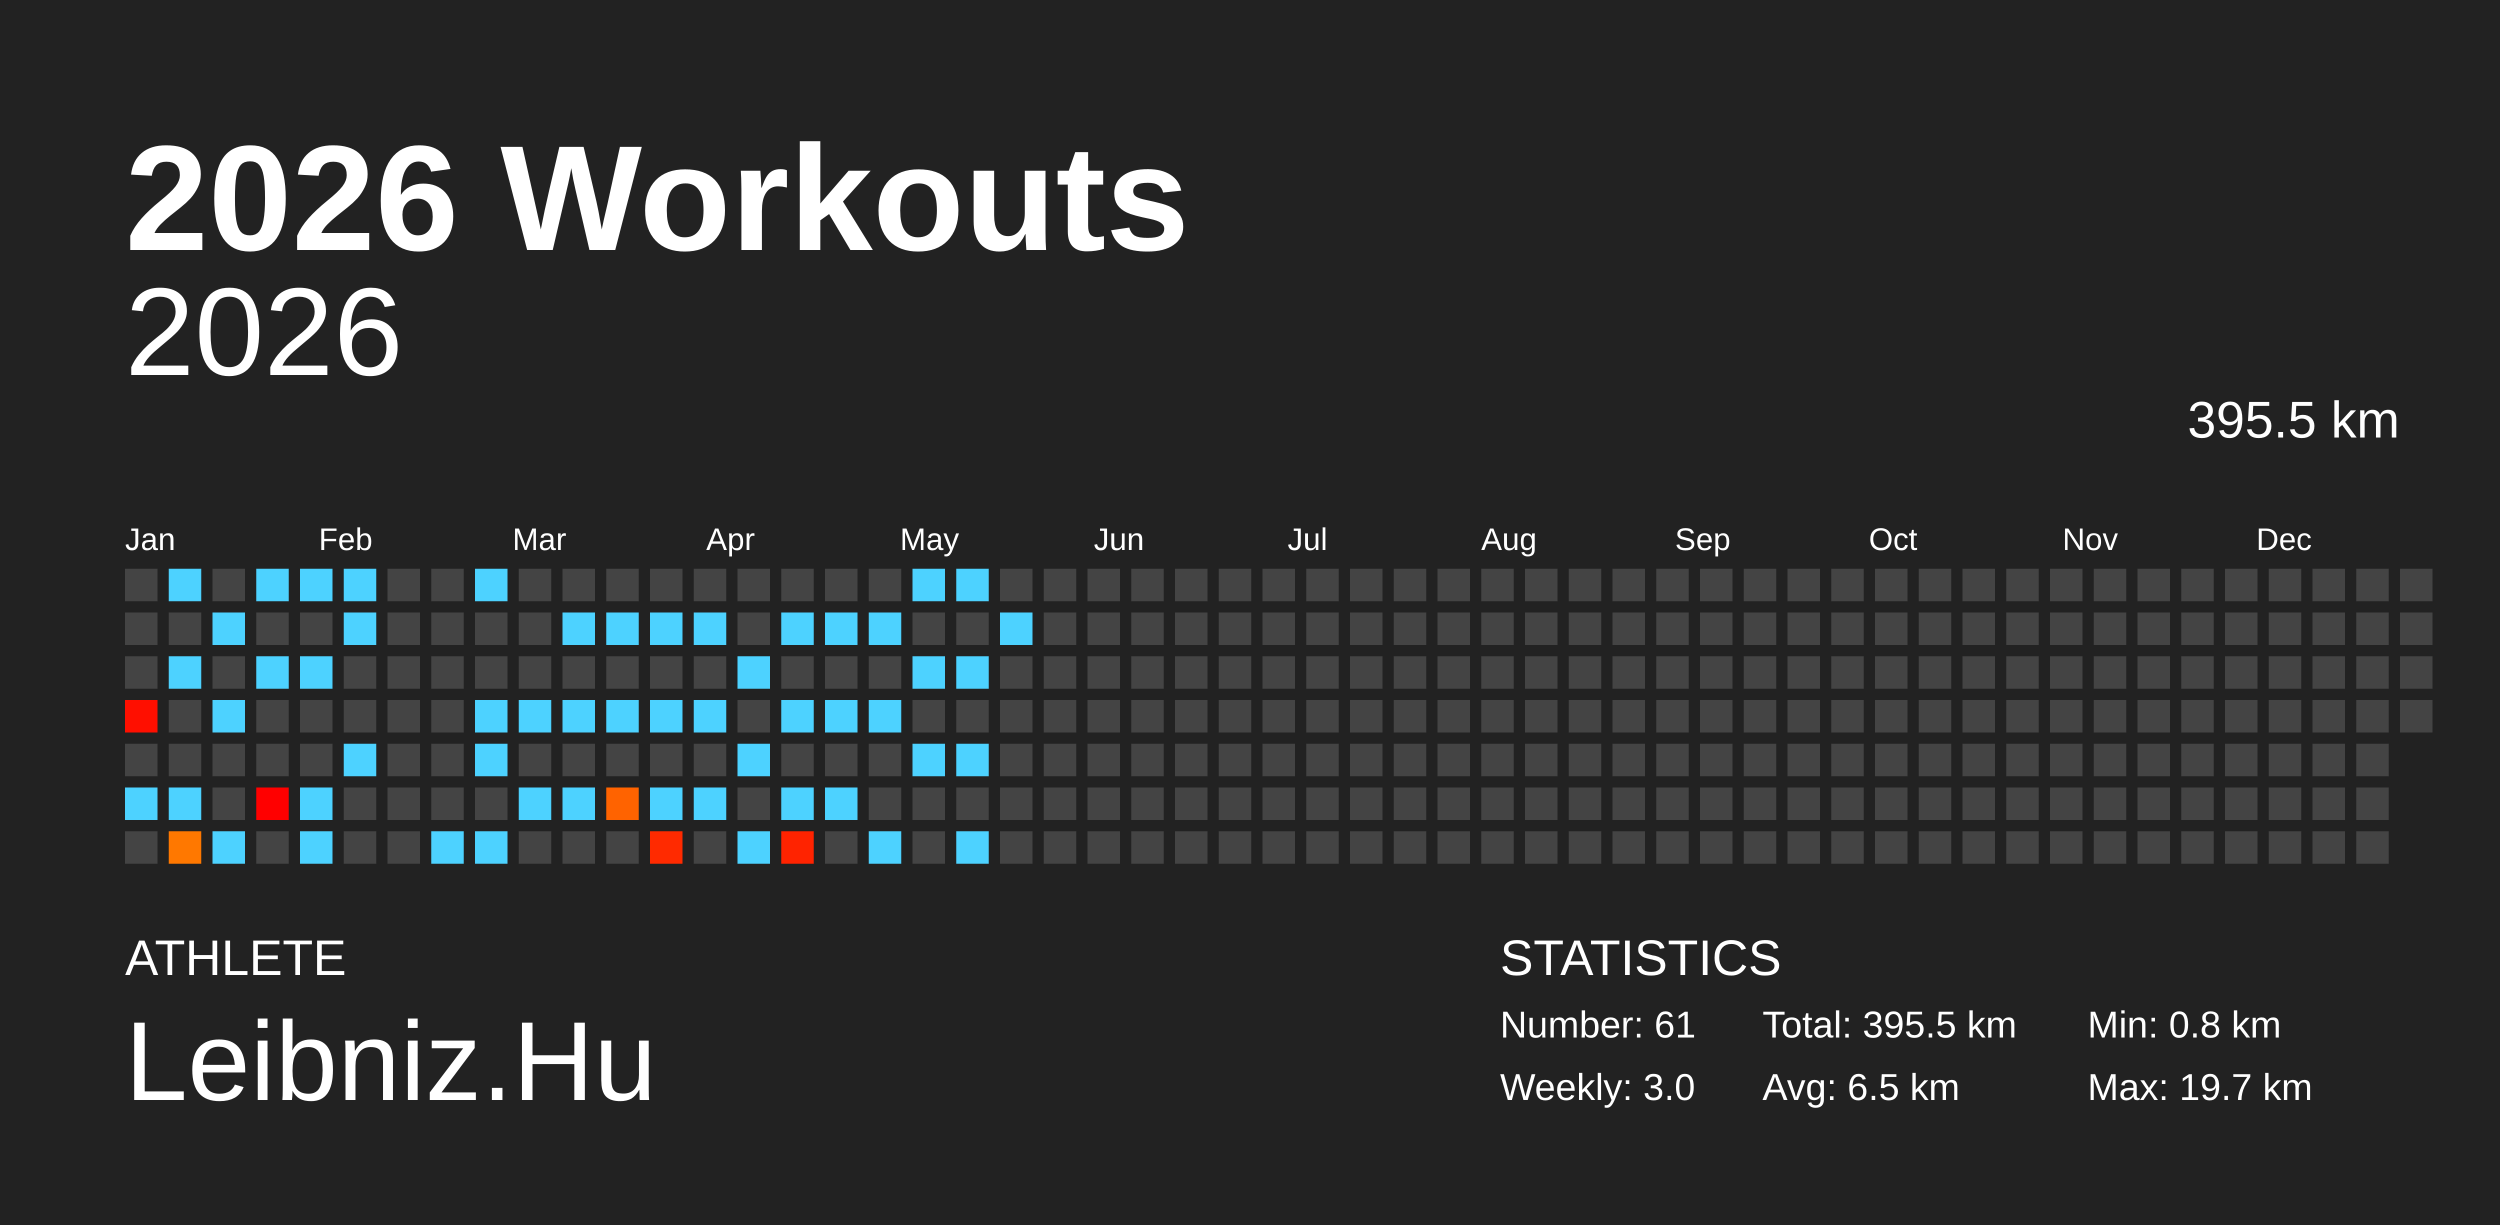
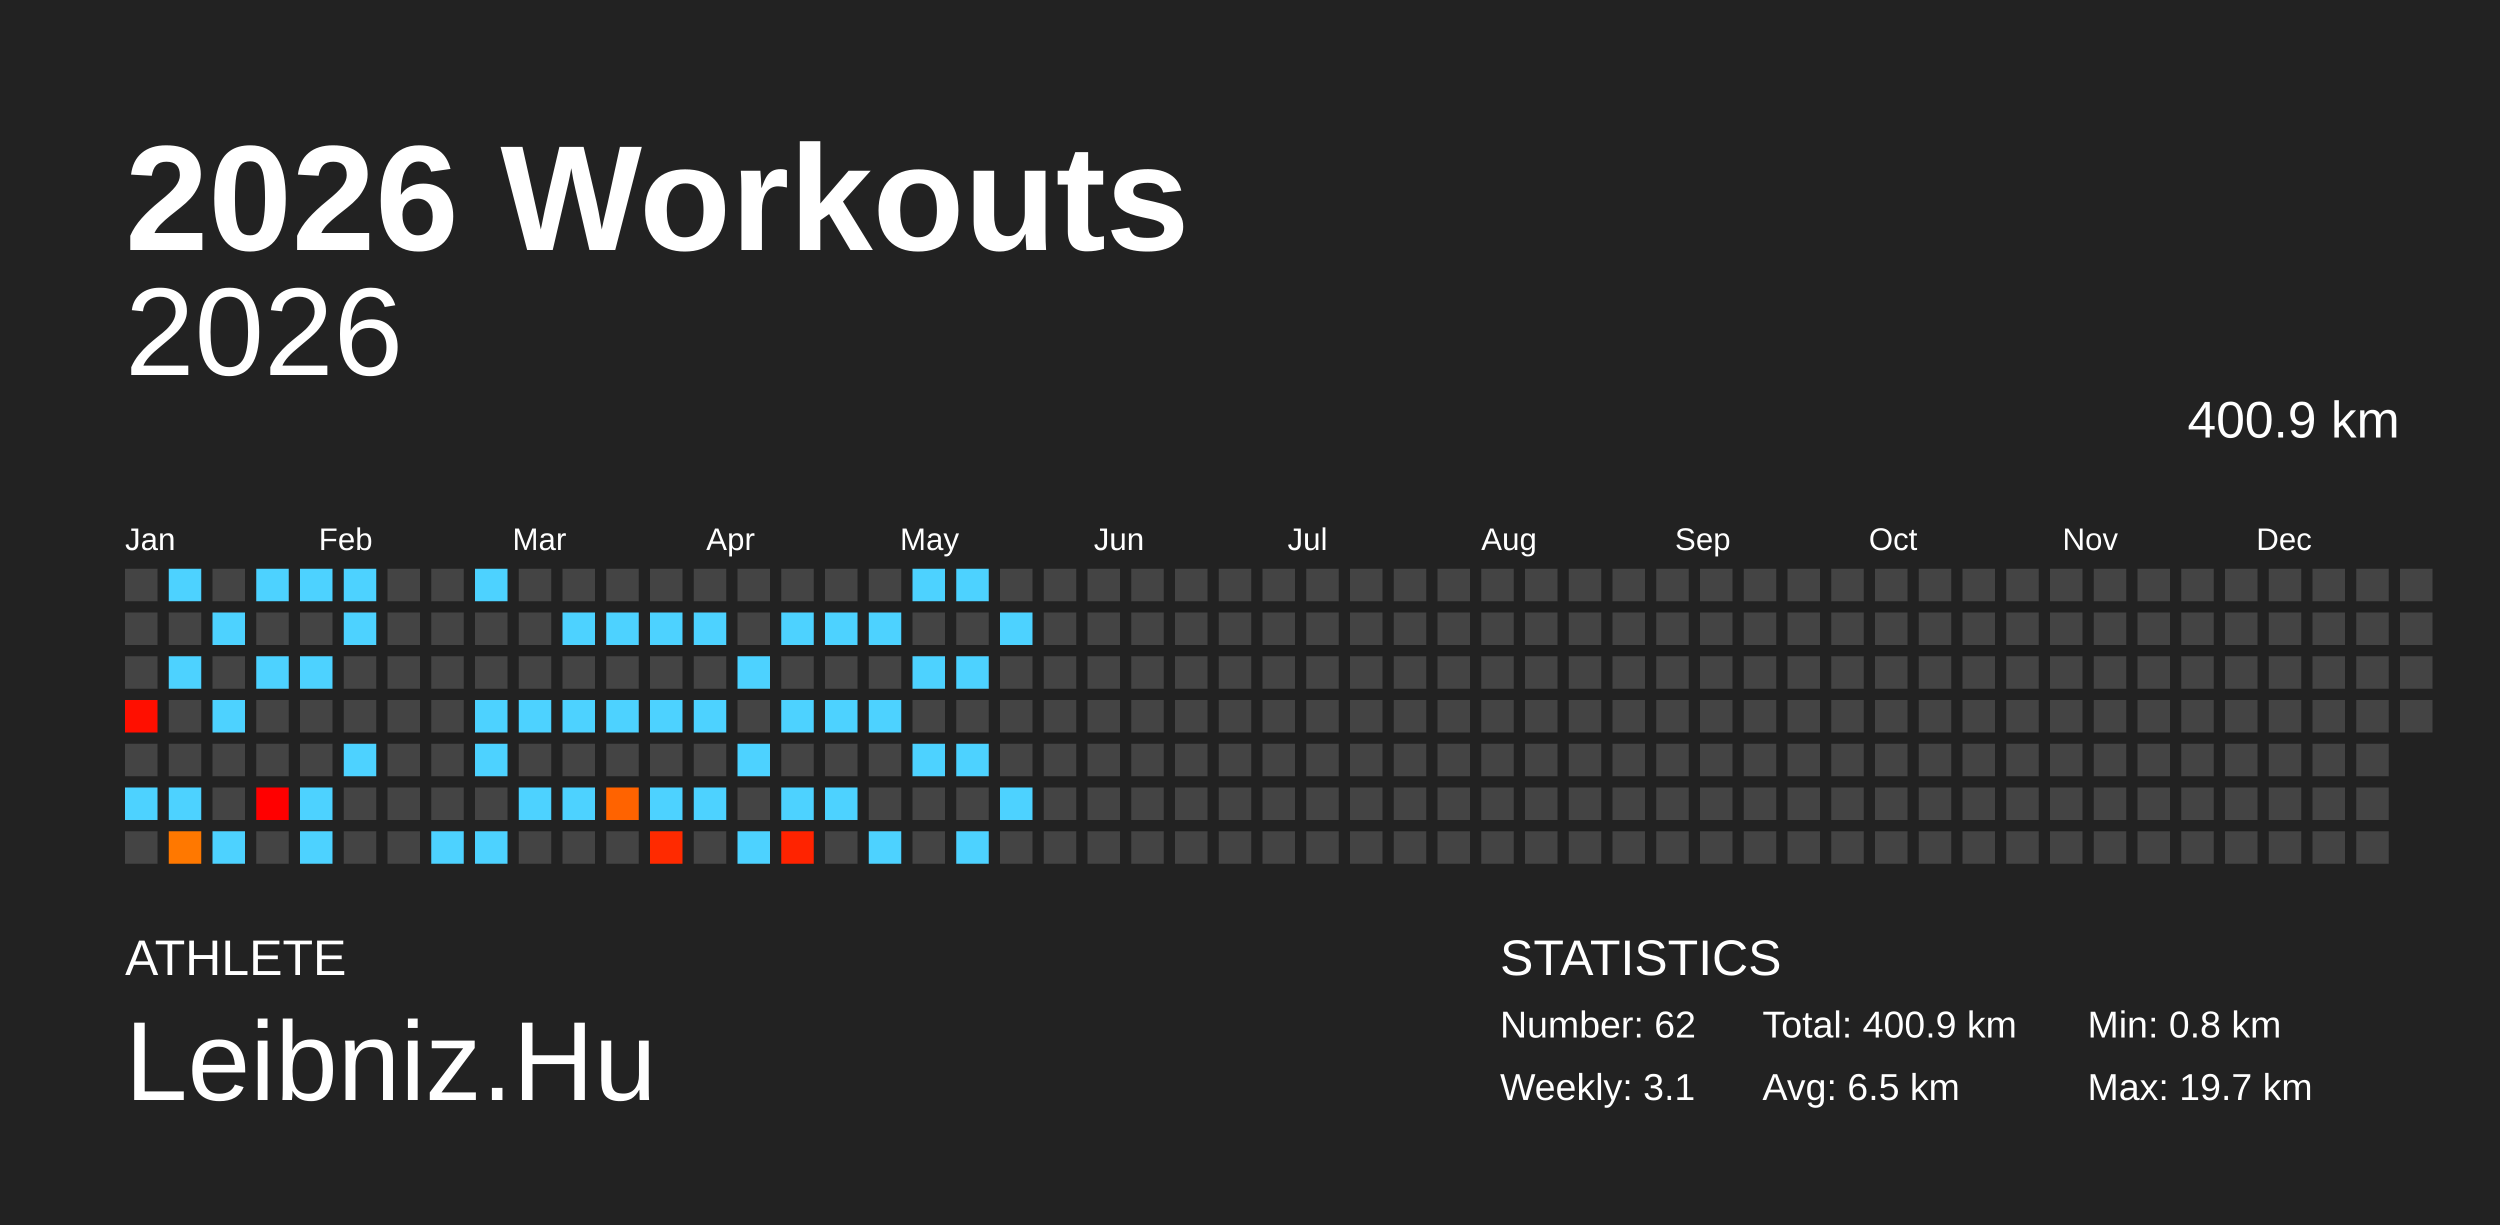
<svg xmlns="http://www.w3.org/2000/svg" baseProfile="full" height="98mm" version="1.1" viewBox="0,0,200,98" width="200mm">
  <defs />
  <rect fill="#222222" height="98" width="200" x="0" y="0" />
  <text fill="#FFFFFF" style="font-size:12px; font-family:Arial; font-weight:bold;" x="10" y="20">2026 Workouts</text>
  <text fill="#FFFFFF" style="font-size:4px; font-family:Arial" x="10" y="78">ATHLETE</text>
  <text fill="#FFFFFF" style="font-size:9px; font-family:Arial" x="10" y="88">Leibniz.Hu</text>
  <text fill="#FFFFFF" style="font-size:4px; font-family:Arial" x="120" y="78">STATISTICS</text>
-   <text fill="#FFFFFF" style="font-size:3px; font-family:Arial" x="120" y="83">Number: 61</text>
-   <text fill="#FFFFFF" style="font-size:3px; font-family:Arial" x="120" y="88">Weekly: 3.0</text>
-   <text fill="#FFFFFF" style="font-size:3px; font-family:Arial" x="141" y="83">Total: 395.5 km</text>
+   <text fill="#FFFFFF" style="font-size:3px; font-family:Arial" x="120" y="83">Number: 62</text>
+   <text fill="#FFFFFF" style="font-size:3px; font-family:Arial" x="120" y="88">Weekly: 3.1</text>
+   <text fill="#FFFFFF" style="font-size:3px; font-family:Arial" x="141" y="83">Total: 400.9 km</text>
  <text fill="#FFFFFF" style="font-size:3px; font-family:Arial" x="141" y="88">Avg: 6.5 km</text>
  <text fill="#FFFFFF" style="font-size:3px; font-family:Arial" x="167" y="83">Min: 0.8 km</text>
  <text fill="#FFFFFF" style="font-size:3px; font-family:Arial" x="167" y="88">Max: 19.7 km</text>
  <text alignment-baseline="hanging" fill="#FFFFFF" style="font-size:10.0px; font-family:Arial;" x="10" y="30">2026</text>
-   <text alignment-baseline="hanging" fill="#FFFFFF" style="font-size:4.125px; font-family:Arial;" x="175" y="35">395.5 km</text>
+   <text alignment-baseline="hanging" fill="#FFFFFF" style="font-size:4.125px; font-family:Arial;" x="175" y="35">400.9 km</text>
  <text fill="#FFFFFF" style="font-size:2.5px; font-family:Arial" x="10.0" y="44">Jan</text>
  <text fill="#FFFFFF" style="font-size:2.5px; font-family:Arial" x="25.5" y="44">Feb</text>
  <text fill="#FFFFFF" style="font-size:2.5px; font-family:Arial" x="41.0" y="44">Mar</text>
  <text fill="#FFFFFF" style="font-size:2.5px; font-family:Arial" x="56.5" y="44">Apr</text>
  <text fill="#FFFFFF" style="font-size:2.5px; font-family:Arial" x="72.0" y="44">May</text>
  <text fill="#FFFFFF" style="font-size:2.5px; font-family:Arial" x="87.5" y="44">Jun</text>
  <text fill="#FFFFFF" style="font-size:2.5px; font-family:Arial" x="103.0" y="44">Jul</text>
  <text fill="#FFFFFF" style="font-size:2.5px; font-family:Arial" x="118.5" y="44">Aug</text>
  <text fill="#FFFFFF" style="font-size:2.5px; font-family:Arial" x="134.0" y="44">Sep</text>
  <text fill="#FFFFFF" style="font-size:2.5px; font-family:Arial" x="149.5" y="44">Oct</text>
  <text fill="#FFFFFF" style="font-size:2.5px; font-family:Arial" x="165.0" y="44">Nov</text>
  <text fill="#FFFFFF" style="font-size:2.5px; font-family:Arial" x="180.5" y="44">Dec</text>
  <rect fill="#444444" height="2.6" width="2.6" x="10.0" y="45.5" />
  <rect fill="#444444" height="2.6" width="2.6" x="10.0" y="49.0" />
  <rect fill="#444444" height="2.6" width="2.6" x="10.0" y="52.5" />
  <rect fill="#ff0f00" height="2.6" width="2.6" x="10.0" y="56.0" />
  <rect fill="#444444" height="2.6" width="2.6" x="10.0" y="59.5" />
  <rect fill="#4dd2ff" height="2.6" width="2.6" x="10.0" y="63.0" />
  <rect fill="#444444" height="2.6" width="2.6" x="10.0" y="66.5" />
  <rect fill="#4dd2ff" height="2.6" width="2.6" x="13.5" y="45.5" />
  <rect fill="#444444" height="2.6" width="2.6" x="13.5" y="49.0" />
  <rect fill="#4dd2ff" height="2.6" width="2.6" x="13.5" y="52.5" />
  <rect fill="#444444" height="2.6" width="2.6" x="13.5" y="56.0" />
  <rect fill="#444444" height="2.6" width="2.6" x="13.5" y="59.5" />
  <rect fill="#4dd2ff" height="2.6" width="2.6" x="13.5" y="63.0" />
  <rect fill="#ff7800" height="2.6" width="2.6" x="13.5" y="66.5" />
  <rect fill="#444444" height="2.6" width="2.6" x="17.0" y="45.5" />
  <rect fill="#4dd2ff" height="2.6" width="2.6" x="17.0" y="49.0" />
  <rect fill="#444444" height="2.6" width="2.6" x="17.0" y="52.5" />
  <rect fill="#4dd2ff" height="2.6" width="2.6" x="17.0" y="56.0" />
  <rect fill="#444444" height="2.6" width="2.6" x="17.0" y="59.5" />
  <rect fill="#444444" height="2.6" width="2.6" x="17.0" y="63.0" />
  <rect fill="#4dd2ff" height="2.6" width="2.6" x="17.0" y="66.5" />
  <rect fill="#4dd2ff" height="2.6" width="2.6" x="20.5" y="45.5" />
  <rect fill="#444444" height="2.6" width="2.6" x="20.5" y="49.0" />
  <rect fill="#4dd2ff" height="2.6" width="2.6" x="20.5" y="52.5" />
  <rect fill="#444444" height="2.6" width="2.6" x="20.5" y="56.0" />
  <rect fill="#444444" height="2.6" width="2.6" x="20.5" y="59.5" />
  <rect fill="#ff0000" height="2.6" width="2.6" x="20.5" y="63.0" />
  <rect fill="#444444" height="2.6" width="2.6" x="20.5" y="66.5" />
  <rect fill="#4dd2ff" height="2.6" width="2.6" x="24.0" y="45.5" />
  <rect fill="#444444" height="2.6" width="2.6" x="24.0" y="49.0" />
  <rect fill="#4dd2ff" height="2.6" width="2.6" x="24.0" y="52.5" />
  <rect fill="#444444" height="2.6" width="2.6" x="24.0" y="56.0" />
  <rect fill="#444444" height="2.6" width="2.6" x="24.0" y="59.5" />
  <rect fill="#4dd2ff" height="2.6" width="2.6" x="24.0" y="63.0" />
  <rect fill="#4dd2ff" height="2.6" width="2.6" x="24.0" y="66.5" />
  <rect fill="#4dd2ff" height="2.6" width="2.6" x="27.5" y="45.5" />
  <rect fill="#4dd2ff" height="2.6" width="2.6" x="27.5" y="49.0" />
  <rect fill="#444444" height="2.6" width="2.6" x="27.5" y="52.5" />
  <rect fill="#444444" height="2.6" width="2.6" x="27.5" y="56.0" />
  <rect fill="#4dd2ff" height="2.6" width="2.6" x="27.5" y="59.5" />
  <rect fill="#444444" height="2.6" width="2.6" x="27.5" y="63.0" />
  <rect fill="#444444" height="2.6" width="2.6" x="27.5" y="66.5" />
  <rect fill="#444444" height="2.6" width="2.6" x="31.0" y="45.5" />
  <rect fill="#444444" height="2.6" width="2.6" x="31.0" y="49.0" />
  <rect fill="#444444" height="2.6" width="2.6" x="31.0" y="52.5" />
  <rect fill="#444444" height="2.6" width="2.6" x="31.0" y="56.0" />
  <rect fill="#444444" height="2.6" width="2.6" x="31.0" y="59.5" />
  <rect fill="#444444" height="2.6" width="2.6" x="31.0" y="63.0" />
  <rect fill="#444444" height="2.6" width="2.6" x="31.0" y="66.5" />
  <rect fill="#444444" height="2.6" width="2.6" x="34.5" y="45.5" />
  <rect fill="#444444" height="2.6" width="2.6" x="34.5" y="49.0" />
  <rect fill="#444444" height="2.6" width="2.6" x="34.5" y="52.5" />
  <rect fill="#444444" height="2.6" width="2.6" x="34.5" y="56.0" />
  <rect fill="#444444" height="2.6" width="2.6" x="34.5" y="59.5" />
  <rect fill="#444444" height="2.6" width="2.6" x="34.5" y="63.0" />
  <rect fill="#4dd2ff" height="2.6" width="2.6" x="34.5" y="66.5" />
  <rect fill="#4dd2ff" height="2.6" width="2.6" x="38.0" y="45.5" />
  <rect fill="#444444" height="2.6" width="2.6" x="38.0" y="49.0" />
  <rect fill="#444444" height="2.6" width="2.6" x="38.0" y="52.5" />
  <rect fill="#4dd2ff" height="2.6" width="2.6" x="38.0" y="56.0" />
  <rect fill="#4dd2ff" height="2.6" width="2.6" x="38.0" y="59.5" />
  <rect fill="#444444" height="2.6" width="2.6" x="38.0" y="63.0" />
  <rect fill="#4dd2ff" height="2.6" width="2.6" x="38.0" y="66.5" />
  <rect fill="#444444" height="2.6" width="2.6" x="41.5" y="45.5" />
  <rect fill="#444444" height="2.6" width="2.6" x="41.5" y="49.0" />
  <rect fill="#444444" height="2.6" width="2.6" x="41.5" y="52.5" />
  <rect fill="#4dd2ff" height="2.6" width="2.6" x="41.5" y="56.0" />
  <rect fill="#444444" height="2.6" width="2.6" x="41.5" y="59.5" />
  <rect fill="#4dd2ff" height="2.6" width="2.6" x="41.5" y="63.0" />
  <rect fill="#444444" height="2.6" width="2.6" x="41.5" y="66.5" />
  <rect fill="#444444" height="2.6" width="2.6" x="45.0" y="45.5" />
  <rect fill="#4dd2ff" height="2.6" width="2.6" x="45.0" y="49.0" />
  <rect fill="#444444" height="2.6" width="2.6" x="45.0" y="52.5" />
  <rect fill="#4dd2ff" height="2.6" width="2.6" x="45.0" y="56.0" />
  <rect fill="#444444" height="2.6" width="2.6" x="45.0" y="59.5" />
  <rect fill="#4dd2ff" height="2.6" width="2.6" x="45.0" y="63.0" />
  <rect fill="#444444" height="2.6" width="2.6" x="45.0" y="66.5" />
  <rect fill="#444444" height="2.6" width="2.6" x="48.5" y="45.5" />
  <rect fill="#4dd2ff" height="2.6" width="2.6" x="48.5" y="49.0" />
  <rect fill="#444444" height="2.6" width="2.6" x="48.5" y="52.5" />
  <rect fill="#4dd2ff" height="2.6" width="2.6" x="48.5" y="56.0" />
  <rect fill="#444444" height="2.6" width="2.6" x="48.5" y="59.5" />
  <rect fill="#ff6300" height="2.6" width="2.6" x="48.5" y="63.0" />
  <rect fill="#444444" height="2.6" width="2.6" x="48.5" y="66.5" />
  <rect fill="#444444" height="2.6" width="2.6" x="52.0" y="45.5" />
  <rect fill="#4dd2ff" height="2.6" width="2.6" x="52.0" y="49.0" />
  <rect fill="#444444" height="2.6" width="2.6" x="52.0" y="52.5" />
  <rect fill="#4dd2ff" height="2.6" width="2.6" x="52.0" y="56.0" />
  <rect fill="#444444" height="2.6" width="2.6" x="52.0" y="59.5" />
  <rect fill="#4dd2ff" height="2.6" width="2.6" x="52.0" y="63.0" />
  <rect fill="#ff2a00" height="2.6" width="2.6" x="52.0" y="66.5" />
  <rect fill="#444444" height="2.6" width="2.6" x="55.5" y="45.5" />
  <rect fill="#4dd2ff" height="2.6" width="2.6" x="55.5" y="49.0" />
  <rect fill="#444444" height="2.6" width="2.6" x="55.5" y="52.5" />
  <rect fill="#4dd2ff" height="2.6" width="2.6" x="55.5" y="56.0" />
  <rect fill="#444444" height="2.6" width="2.6" x="55.5" y="59.5" />
  <rect fill="#4dd2ff" height="2.6" width="2.6" x="55.5" y="63.0" />
  <rect fill="#444444" height="2.6" width="2.6" x="55.5" y="66.5" />
  <rect fill="#444444" height="2.6" width="2.6" x="59.0" y="45.5" />
  <rect fill="#444444" height="2.6" width="2.6" x="59.0" y="49.0" />
  <rect fill="#4dd2ff" height="2.6" width="2.6" x="59.0" y="52.5" />
  <rect fill="#444444" height="2.6" width="2.6" x="59.0" y="56.0" />
  <rect fill="#4dd2ff" height="2.6" width="2.6" x="59.0" y="59.5" />
  <rect fill="#444444" height="2.6" width="2.6" x="59.0" y="63.0" />
  <rect fill="#4dd2ff" height="2.6" width="2.6" x="59.0" y="66.5" />
  <rect fill="#444444" height="2.6" width="2.6" x="62.5" y="45.5" />
  <rect fill="#4dd2ff" height="2.6" width="2.6" x="62.5" y="49.0" />
  <rect fill="#444444" height="2.6" width="2.6" x="62.5" y="52.5" />
  <rect fill="#4dd2ff" height="2.6" width="2.6" x="62.5" y="56.0" />
  <rect fill="#444444" height="2.6" width="2.6" x="62.5" y="59.5" />
  <rect fill="#4dd2ff" height="2.6" width="2.6" x="62.5" y="63.0" />
  <rect fill="#ff2300" height="2.6" width="2.6" x="62.5" y="66.5" />
  <rect fill="#444444" height="2.6" width="2.6" x="66.0" y="45.5" />
  <rect fill="#4dd2ff" height="2.6" width="2.6" x="66.0" y="49.0" />
  <rect fill="#444444" height="2.6" width="2.6" x="66.0" y="52.5" />
  <rect fill="#4dd2ff" height="2.6" width="2.6" x="66.0" y="56.0" />
  <rect fill="#444444" height="2.6" width="2.6" x="66.0" y="59.5" />
  <rect fill="#4dd2ff" height="2.6" width="2.6" x="66.0" y="63.0" />
  <rect fill="#444444" height="2.6" width="2.6" x="66.0" y="66.5" />
  <rect fill="#444444" height="2.6" width="2.6" x="69.5" y="45.5" />
  <rect fill="#4dd2ff" height="2.6" width="2.6" x="69.5" y="49.0" />
  <rect fill="#444444" height="2.6" width="2.6" x="69.5" y="52.5" />
  <rect fill="#4dd2ff" height="2.6" width="2.6" x="69.5" y="56.0" />
  <rect fill="#444444" height="2.6" width="2.6" x="69.5" y="59.5" />
  <rect fill="#444444" height="2.6" width="2.6" x="69.5" y="63.0" />
  <rect fill="#4dd2ff" height="2.6" width="2.6" x="69.5" y="66.5" />
  <rect fill="#4dd2ff" height="2.6" width="2.6" x="73.0" y="45.5" />
  <rect fill="#444444" height="2.6" width="2.6" x="73.0" y="49.0" />
  <rect fill="#4dd2ff" height="2.6" width="2.6" x="73.0" y="52.5" />
  <rect fill="#444444" height="2.6" width="2.6" x="73.0" y="56.0" />
  <rect fill="#4dd2ff" height="2.6" width="2.6" x="73.0" y="59.5" />
  <rect fill="#444444" height="2.6" width="2.6" x="73.0" y="63.0" />
  <rect fill="#444444" height="2.6" width="2.6" x="73.0" y="66.5" />
  <rect fill="#4dd2ff" height="2.6" width="2.6" x="76.5" y="45.5" />
  <rect fill="#444444" height="2.6" width="2.6" x="76.5" y="49.0" />
  <rect fill="#4dd2ff" height="2.6" width="2.6" x="76.5" y="52.5" />
  <rect fill="#444444" height="2.6" width="2.6" x="76.5" y="56.0" />
  <rect fill="#4dd2ff" height="2.6" width="2.6" x="76.5" y="59.5" />
  <rect fill="#444444" height="2.6" width="2.6" x="76.5" y="63.0" />
  <rect fill="#4dd2ff" height="2.6" width="2.6" x="76.5" y="66.5" />
  <rect fill="#444444" height="2.6" width="2.6" x="80.0" y="45.5" />
  <rect fill="#4dd2ff" height="2.6" width="2.6" x="80.0" y="49.0" />
  <rect fill="#444444" height="2.6" width="2.6" x="80.0" y="52.5" />
  <rect fill="#444444" height="2.6" width="2.6" x="80.0" y="56.0" />
  <rect fill="#444444" height="2.6" width="2.6" x="80.0" y="59.5" />
-   <rect fill="#444444" height="2.6" width="2.6" x="80.0" y="63.0" />
+   <rect fill="#4dd2ff" height="2.6" width="2.6" x="80.0" y="63.0" />
  <rect fill="#444444" height="2.6" width="2.6" x="80.0" y="66.5" />
  <rect fill="#444444" height="2.6" width="2.6" x="83.5" y="45.5" />
  <rect fill="#444444" height="2.6" width="2.6" x="83.5" y="49.0" />
  <rect fill="#444444" height="2.6" width="2.6" x="83.5" y="52.5" />
  <rect fill="#444444" height="2.6" width="2.6" x="83.5" y="56.0" />
  <rect fill="#444444" height="2.6" width="2.6" x="83.5" y="59.5" />
  <rect fill="#444444" height="2.6" width="2.6" x="83.5" y="63.0" />
  <rect fill="#444444" height="2.6" width="2.6" x="83.5" y="66.5" />
  <rect fill="#444444" height="2.6" width="2.6" x="87.0" y="45.5" />
  <rect fill="#444444" height="2.6" width="2.6" x="87.0" y="49.0" />
  <rect fill="#444444" height="2.6" width="2.6" x="87.0" y="52.5" />
  <rect fill="#444444" height="2.6" width="2.6" x="87.0" y="56.0" />
  <rect fill="#444444" height="2.6" width="2.6" x="87.0" y="59.5" />
  <rect fill="#444444" height="2.6" width="2.6" x="87.0" y="63.0" />
  <rect fill="#444444" height="2.6" width="2.6" x="87.0" y="66.5" />
  <rect fill="#444444" height="2.6" width="2.6" x="90.5" y="45.5" />
  <rect fill="#444444" height="2.6" width="2.6" x="90.5" y="49.0" />
  <rect fill="#444444" height="2.6" width="2.6" x="90.5" y="52.5" />
  <rect fill="#444444" height="2.6" width="2.6" x="90.5" y="56.0" />
  <rect fill="#444444" height="2.6" width="2.6" x="90.5" y="59.5" />
  <rect fill="#444444" height="2.6" width="2.6" x="90.5" y="63.0" />
  <rect fill="#444444" height="2.6" width="2.6" x="90.5" y="66.5" />
  <rect fill="#444444" height="2.6" width="2.6" x="94.0" y="45.5" />
  <rect fill="#444444" height="2.6" width="2.6" x="94.0" y="49.0" />
  <rect fill="#444444" height="2.6" width="2.6" x="94.0" y="52.5" />
  <rect fill="#444444" height="2.6" width="2.6" x="94.0" y="56.0" />
  <rect fill="#444444" height="2.6" width="2.6" x="94.0" y="59.5" />
  <rect fill="#444444" height="2.6" width="2.6" x="94.0" y="63.0" />
  <rect fill="#444444" height="2.6" width="2.6" x="94.0" y="66.5" />
  <rect fill="#444444" height="2.6" width="2.6" x="97.5" y="45.5" />
  <rect fill="#444444" height="2.6" width="2.6" x="97.5" y="49.0" />
  <rect fill="#444444" height="2.6" width="2.6" x="97.5" y="52.5" />
  <rect fill="#444444" height="2.6" width="2.6" x="97.5" y="56.0" />
  <rect fill="#444444" height="2.6" width="2.6" x="97.5" y="59.5" />
  <rect fill="#444444" height="2.6" width="2.6" x="97.5" y="63.0" />
  <rect fill="#444444" height="2.6" width="2.6" x="97.5" y="66.5" />
  <rect fill="#444444" height="2.6" width="2.6" x="101.0" y="45.5" />
  <rect fill="#444444" height="2.6" width="2.6" x="101.0" y="49.0" />
  <rect fill="#444444" height="2.6" width="2.6" x="101.0" y="52.5" />
  <rect fill="#444444" height="2.6" width="2.6" x="101.0" y="56.0" />
  <rect fill="#444444" height="2.6" width="2.6" x="101.0" y="59.5" />
  <rect fill="#444444" height="2.6" width="2.6" x="101.0" y="63.0" />
  <rect fill="#444444" height="2.6" width="2.6" x="101.0" y="66.5" />
  <rect fill="#444444" height="2.6" width="2.6" x="104.5" y="45.5" />
  <rect fill="#444444" height="2.6" width="2.6" x="104.5" y="49.0" />
  <rect fill="#444444" height="2.6" width="2.6" x="104.5" y="52.5" />
  <rect fill="#444444" height="2.6" width="2.6" x="104.5" y="56.0" />
  <rect fill="#444444" height="2.6" width="2.6" x="104.5" y="59.5" />
  <rect fill="#444444" height="2.6" width="2.6" x="104.5" y="63.0" />
  <rect fill="#444444" height="2.6" width="2.6" x="104.5" y="66.5" />
  <rect fill="#444444" height="2.6" width="2.6" x="108.0" y="45.5" />
  <rect fill="#444444" height="2.6" width="2.6" x="108.0" y="49.0" />
  <rect fill="#444444" height="2.6" width="2.6" x="108.0" y="52.5" />
  <rect fill="#444444" height="2.6" width="2.6" x="108.0" y="56.0" />
  <rect fill="#444444" height="2.6" width="2.6" x="108.0" y="59.5" />
  <rect fill="#444444" height="2.6" width="2.6" x="108.0" y="63.0" />
  <rect fill="#444444" height="2.6" width="2.6" x="108.0" y="66.5" />
  <rect fill="#444444" height="2.6" width="2.6" x="111.5" y="45.5" />
  <rect fill="#444444" height="2.6" width="2.6" x="111.5" y="49.0" />
  <rect fill="#444444" height="2.6" width="2.6" x="111.5" y="52.5" />
  <rect fill="#444444" height="2.6" width="2.6" x="111.5" y="56.0" />
  <rect fill="#444444" height="2.6" width="2.6" x="111.5" y="59.5" />
  <rect fill="#444444" height="2.6" width="2.6" x="111.5" y="63.0" />
  <rect fill="#444444" height="2.6" width="2.6" x="111.5" y="66.5" />
  <rect fill="#444444" height="2.6" width="2.6" x="115.0" y="45.5" />
  <rect fill="#444444" height="2.6" width="2.6" x="115.0" y="49.0" />
  <rect fill="#444444" height="2.6" width="2.6" x="115.0" y="52.5" />
  <rect fill="#444444" height="2.6" width="2.6" x="115.0" y="56.0" />
  <rect fill="#444444" height="2.6" width="2.6" x="115.0" y="59.5" />
  <rect fill="#444444" height="2.6" width="2.6" x="115.0" y="63.0" />
  <rect fill="#444444" height="2.6" width="2.6" x="115.0" y="66.5" />
  <rect fill="#444444" height="2.6" width="2.6" x="118.5" y="45.5" />
  <rect fill="#444444" height="2.6" width="2.6" x="118.5" y="49.0" />
  <rect fill="#444444" height="2.6" width="2.6" x="118.5" y="52.5" />
  <rect fill="#444444" height="2.6" width="2.6" x="118.5" y="56.0" />
  <rect fill="#444444" height="2.6" width="2.6" x="118.5" y="59.5" />
  <rect fill="#444444" height="2.6" width="2.6" x="118.5" y="63.0" />
  <rect fill="#444444" height="2.6" width="2.6" x="118.5" y="66.5" />
  <rect fill="#444444" height="2.6" width="2.6" x="122.0" y="45.5" />
  <rect fill="#444444" height="2.6" width="2.6" x="122.0" y="49.0" />
  <rect fill="#444444" height="2.6" width="2.6" x="122.0" y="52.5" />
  <rect fill="#444444" height="2.6" width="2.6" x="122.0" y="56.0" />
  <rect fill="#444444" height="2.6" width="2.6" x="122.0" y="59.5" />
  <rect fill="#444444" height="2.6" width="2.6" x="122.0" y="63.0" />
  <rect fill="#444444" height="2.6" width="2.6" x="122.0" y="66.5" />
  <rect fill="#444444" height="2.6" width="2.6" x="125.5" y="45.5" />
  <rect fill="#444444" height="2.6" width="2.6" x="125.5" y="49.0" />
  <rect fill="#444444" height="2.6" width="2.6" x="125.5" y="52.5" />
  <rect fill="#444444" height="2.6" width="2.6" x="125.5" y="56.0" />
  <rect fill="#444444" height="2.6" width="2.6" x="125.5" y="59.5" />
  <rect fill="#444444" height="2.6" width="2.6" x="125.5" y="63.0" />
  <rect fill="#444444" height="2.6" width="2.6" x="125.5" y="66.5" />
  <rect fill="#444444" height="2.6" width="2.6" x="129.0" y="45.5" />
  <rect fill="#444444" height="2.6" width="2.6" x="129.0" y="49.0" />
  <rect fill="#444444" height="2.6" width="2.6" x="129.0" y="52.5" />
  <rect fill="#444444" height="2.6" width="2.6" x="129.0" y="56.0" />
  <rect fill="#444444" height="2.6" width="2.6" x="129.0" y="59.5" />
  <rect fill="#444444" height="2.6" width="2.6" x="129.0" y="63.0" />
  <rect fill="#444444" height="2.6" width="2.6" x="129.0" y="66.5" />
  <rect fill="#444444" height="2.6" width="2.6" x="132.5" y="45.5" />
  <rect fill="#444444" height="2.6" width="2.6" x="132.5" y="49.0" />
  <rect fill="#444444" height="2.6" width="2.6" x="132.5" y="52.5" />
  <rect fill="#444444" height="2.6" width="2.6" x="132.5" y="56.0" />
  <rect fill="#444444" height="2.6" width="2.6" x="132.5" y="59.5" />
  <rect fill="#444444" height="2.6" width="2.6" x="132.5" y="63.0" />
  <rect fill="#444444" height="2.6" width="2.6" x="132.5" y="66.5" />
  <rect fill="#444444" height="2.6" width="2.6" x="136.0" y="45.5" />
  <rect fill="#444444" height="2.6" width="2.6" x="136.0" y="49.0" />
  <rect fill="#444444" height="2.6" width="2.6" x="136.0" y="52.5" />
  <rect fill="#444444" height="2.6" width="2.6" x="136.0" y="56.0" />
  <rect fill="#444444" height="2.6" width="2.6" x="136.0" y="59.5" />
  <rect fill="#444444" height="2.6" width="2.6" x="136.0" y="63.0" />
  <rect fill="#444444" height="2.6" width="2.6" x="136.0" y="66.5" />
  <rect fill="#444444" height="2.6" width="2.6" x="139.5" y="45.5" />
  <rect fill="#444444" height="2.6" width="2.6" x="139.5" y="49.0" />
  <rect fill="#444444" height="2.6" width="2.6" x="139.5" y="52.5" />
  <rect fill="#444444" height="2.6" width="2.6" x="139.5" y="56.0" />
  <rect fill="#444444" height="2.6" width="2.6" x="139.5" y="59.5" />
  <rect fill="#444444" height="2.6" width="2.6" x="139.5" y="63.0" />
  <rect fill="#444444" height="2.6" width="2.6" x="139.5" y="66.5" />
  <rect fill="#444444" height="2.6" width="2.6" x="143.0" y="45.5" />
  <rect fill="#444444" height="2.6" width="2.6" x="143.0" y="49.0" />
  <rect fill="#444444" height="2.6" width="2.6" x="143.0" y="52.5" />
  <rect fill="#444444" height="2.6" width="2.6" x="143.0" y="56.0" />
  <rect fill="#444444" height="2.6" width="2.6" x="143.0" y="59.5" />
  <rect fill="#444444" height="2.6" width="2.6" x="143.0" y="63.0" />
  <rect fill="#444444" height="2.6" width="2.6" x="143.0" y="66.5" />
  <rect fill="#444444" height="2.6" width="2.6" x="146.5" y="45.5" />
  <rect fill="#444444" height="2.6" width="2.6" x="146.5" y="49.0" />
  <rect fill="#444444" height="2.6" width="2.6" x="146.5" y="52.5" />
  <rect fill="#444444" height="2.6" width="2.6" x="146.5" y="56.0" />
  <rect fill="#444444" height="2.6" width="2.6" x="146.5" y="59.5" />
  <rect fill="#444444" height="2.6" width="2.6" x="146.5" y="63.0" />
  <rect fill="#444444" height="2.6" width="2.6" x="146.5" y="66.5" />
  <rect fill="#444444" height="2.6" width="2.6" x="150.0" y="45.5" />
  <rect fill="#444444" height="2.6" width="2.6" x="150.0" y="49.0" />
  <rect fill="#444444" height="2.6" width="2.6" x="150.0" y="52.5" />
  <rect fill="#444444" height="2.6" width="2.6" x="150.0" y="56.0" />
  <rect fill="#444444" height="2.6" width="2.6" x="150.0" y="59.5" />
  <rect fill="#444444" height="2.6" width="2.6" x="150.0" y="63.0" />
  <rect fill="#444444" height="2.6" width="2.6" x="150.0" y="66.5" />
  <rect fill="#444444" height="2.6" width="2.6" x="153.5" y="45.5" />
  <rect fill="#444444" height="2.6" width="2.6" x="153.5" y="49.0" />
  <rect fill="#444444" height="2.6" width="2.6" x="153.5" y="52.5" />
  <rect fill="#444444" height="2.6" width="2.6" x="153.5" y="56.0" />
  <rect fill="#444444" height="2.6" width="2.6" x="153.5" y="59.5" />
  <rect fill="#444444" height="2.6" width="2.6" x="153.5" y="63.0" />
  <rect fill="#444444" height="2.6" width="2.6" x="153.5" y="66.5" />
  <rect fill="#444444" height="2.6" width="2.6" x="157.0" y="45.5" />
  <rect fill="#444444" height="2.6" width="2.6" x="157.0" y="49.0" />
  <rect fill="#444444" height="2.6" width="2.6" x="157.0" y="52.5" />
  <rect fill="#444444" height="2.6" width="2.6" x="157.0" y="56.0" />
  <rect fill="#444444" height="2.6" width="2.6" x="157.0" y="59.5" />
  <rect fill="#444444" height="2.6" width="2.6" x="157.0" y="63.0" />
  <rect fill="#444444" height="2.6" width="2.6" x="157.0" y="66.5" />
  <rect fill="#444444" height="2.6" width="2.6" x="160.5" y="45.5" />
  <rect fill="#444444" height="2.6" width="2.6" x="160.5" y="49.0" />
  <rect fill="#444444" height="2.6" width="2.6" x="160.5" y="52.5" />
  <rect fill="#444444" height="2.6" width="2.6" x="160.5" y="56.0" />
  <rect fill="#444444" height="2.6" width="2.6" x="160.5" y="59.5" />
  <rect fill="#444444" height="2.6" width="2.6" x="160.5" y="63.0" />
  <rect fill="#444444" height="2.6" width="2.6" x="160.5" y="66.5" />
  <rect fill="#444444" height="2.6" width="2.6" x="164.0" y="45.5" />
  <rect fill="#444444" height="2.6" width="2.6" x="164.0" y="49.0" />
  <rect fill="#444444" height="2.6" width="2.6" x="164.0" y="52.5" />
  <rect fill="#444444" height="2.6" width="2.6" x="164.0" y="56.0" />
  <rect fill="#444444" height="2.6" width="2.6" x="164.0" y="59.5" />
  <rect fill="#444444" height="2.6" width="2.6" x="164.0" y="63.0" />
  <rect fill="#444444" height="2.6" width="2.6" x="164.0" y="66.5" />
  <rect fill="#444444" height="2.6" width="2.6" x="167.5" y="45.5" />
  <rect fill="#444444" height="2.6" width="2.6" x="167.5" y="49.0" />
  <rect fill="#444444" height="2.6" width="2.6" x="167.5" y="52.5" />
  <rect fill="#444444" height="2.6" width="2.6" x="167.5" y="56.0" />
  <rect fill="#444444" height="2.6" width="2.6" x="167.5" y="59.5" />
  <rect fill="#444444" height="2.6" width="2.6" x="167.5" y="63.0" />
  <rect fill="#444444" height="2.6" width="2.6" x="167.5" y="66.5" />
  <rect fill="#444444" height="2.6" width="2.6" x="171.0" y="45.5" />
  <rect fill="#444444" height="2.6" width="2.6" x="171.0" y="49.0" />
  <rect fill="#444444" height="2.6" width="2.6" x="171.0" y="52.5" />
  <rect fill="#444444" height="2.6" width="2.6" x="171.0" y="56.0" />
  <rect fill="#444444" height="2.6" width="2.6" x="171.0" y="59.5" />
  <rect fill="#444444" height="2.6" width="2.6" x="171.0" y="63.0" />
  <rect fill="#444444" height="2.6" width="2.6" x="171.0" y="66.5" />
  <rect fill="#444444" height="2.6" width="2.6" x="174.5" y="45.5" />
  <rect fill="#444444" height="2.6" width="2.6" x="174.5" y="49.0" />
  <rect fill="#444444" height="2.6" width="2.6" x="174.5" y="52.5" />
  <rect fill="#444444" height="2.6" width="2.6" x="174.5" y="56.0" />
  <rect fill="#444444" height="2.6" width="2.6" x="174.5" y="59.5" />
  <rect fill="#444444" height="2.6" width="2.6" x="174.5" y="63.0" />
  <rect fill="#444444" height="2.6" width="2.6" x="174.5" y="66.5" />
  <rect fill="#444444" height="2.6" width="2.6" x="178.0" y="45.5" />
  <rect fill="#444444" height="2.6" width="2.6" x="178.0" y="49.0" />
  <rect fill="#444444" height="2.6" width="2.6" x="178.0" y="52.5" />
  <rect fill="#444444" height="2.6" width="2.6" x="178.0" y="56.0" />
  <rect fill="#444444" height="2.6" width="2.6" x="178.0" y="59.5" />
  <rect fill="#444444" height="2.6" width="2.6" x="178.0" y="63.0" />
  <rect fill="#444444" height="2.6" width="2.6" x="178.0" y="66.5" />
  <rect fill="#444444" height="2.6" width="2.6" x="181.5" y="45.5" />
  <rect fill="#444444" height="2.6" width="2.6" x="181.5" y="49.0" />
  <rect fill="#444444" height="2.6" width="2.6" x="181.5" y="52.5" />
  <rect fill="#444444" height="2.6" width="2.6" x="181.5" y="56.0" />
  <rect fill="#444444" height="2.6" width="2.6" x="181.5" y="59.5" />
  <rect fill="#444444" height="2.6" width="2.6" x="181.5" y="63.0" />
  <rect fill="#444444" height="2.6" width="2.6" x="181.5" y="66.5" />
  <rect fill="#444444" height="2.6" width="2.6" x="185.0" y="45.5" />
  <rect fill="#444444" height="2.6" width="2.6" x="185.0" y="49.0" />
  <rect fill="#444444" height="2.6" width="2.6" x="185.0" y="52.5" />
  <rect fill="#444444" height="2.6" width="2.6" x="185.0" y="56.0" />
  <rect fill="#444444" height="2.6" width="2.6" x="185.0" y="59.5" />
  <rect fill="#444444" height="2.6" width="2.6" x="185.0" y="63.0" />
  <rect fill="#444444" height="2.6" width="2.6" x="185.0" y="66.5" />
  <rect fill="#444444" height="2.6" width="2.6" x="188.5" y="45.5" />
  <rect fill="#444444" height="2.6" width="2.6" x="188.5" y="49.0" />
  <rect fill="#444444" height="2.6" width="2.6" x="188.5" y="52.5" />
  <rect fill="#444444" height="2.6" width="2.6" x="188.5" y="56.0" />
  <rect fill="#444444" height="2.6" width="2.6" x="188.5" y="59.5" />
  <rect fill="#444444" height="2.6" width="2.6" x="188.5" y="63.0" />
  <rect fill="#444444" height="2.6" width="2.6" x="188.5" y="66.5" />
  <rect fill="#444444" height="2.6" width="2.6" x="192.0" y="45.5" />
  <rect fill="#444444" height="2.6" width="2.6" x="192.0" y="49.0" />
  <rect fill="#444444" height="2.6" width="2.6" x="192.0" y="52.5" />
  <rect fill="#444444" height="2.6" width="2.6" x="192.0" y="56.0" />
</svg>
